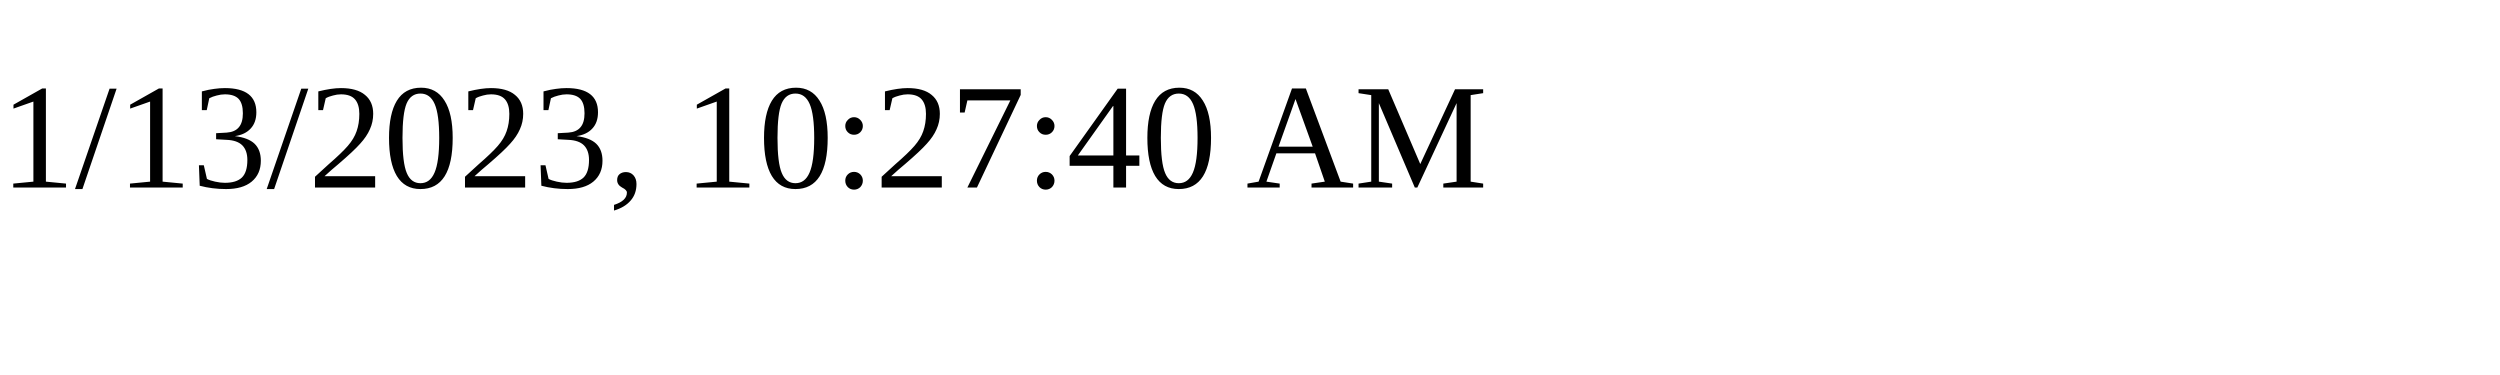
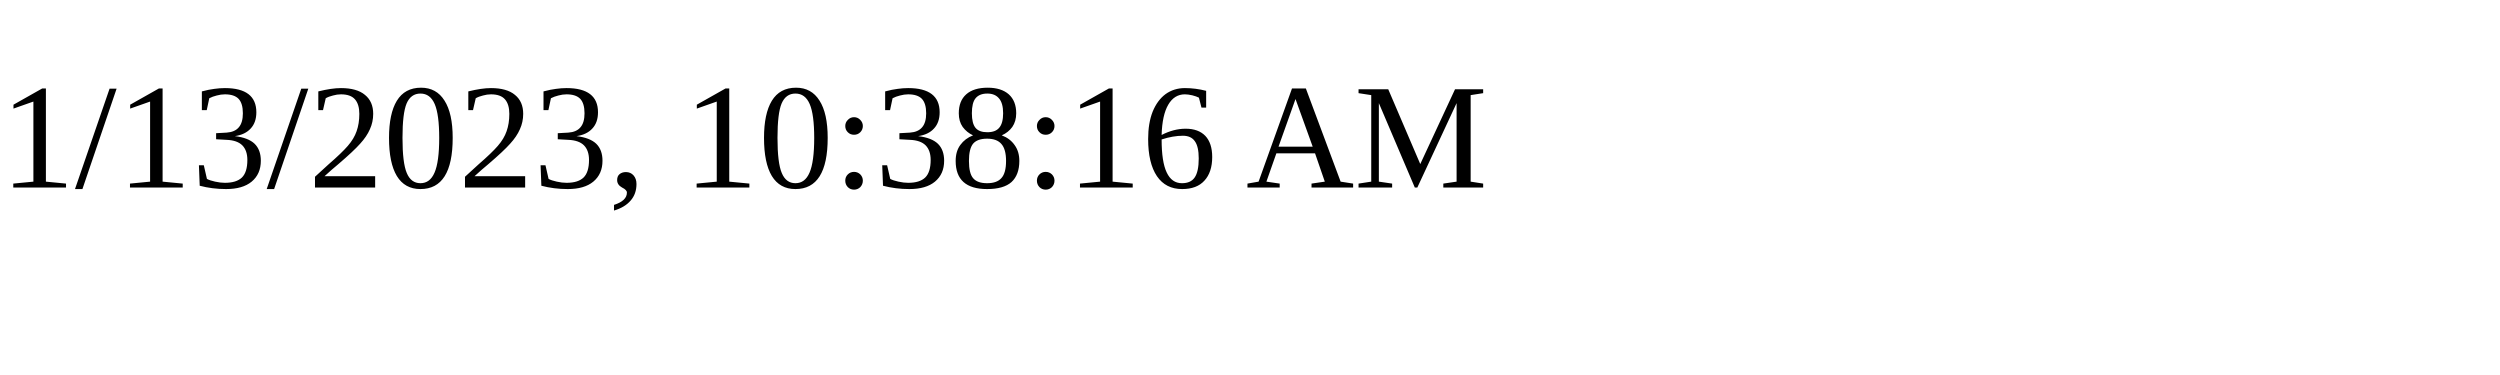
<svg xmlns="http://www.w3.org/2000/svg" height="30" width="200">
-   <text x="0" y="15">1/13/2023, 10:27:40 AM</text>
+   <text x="0" y="15">1/13/2023, 10:38:16 AM</text>
</svg>
